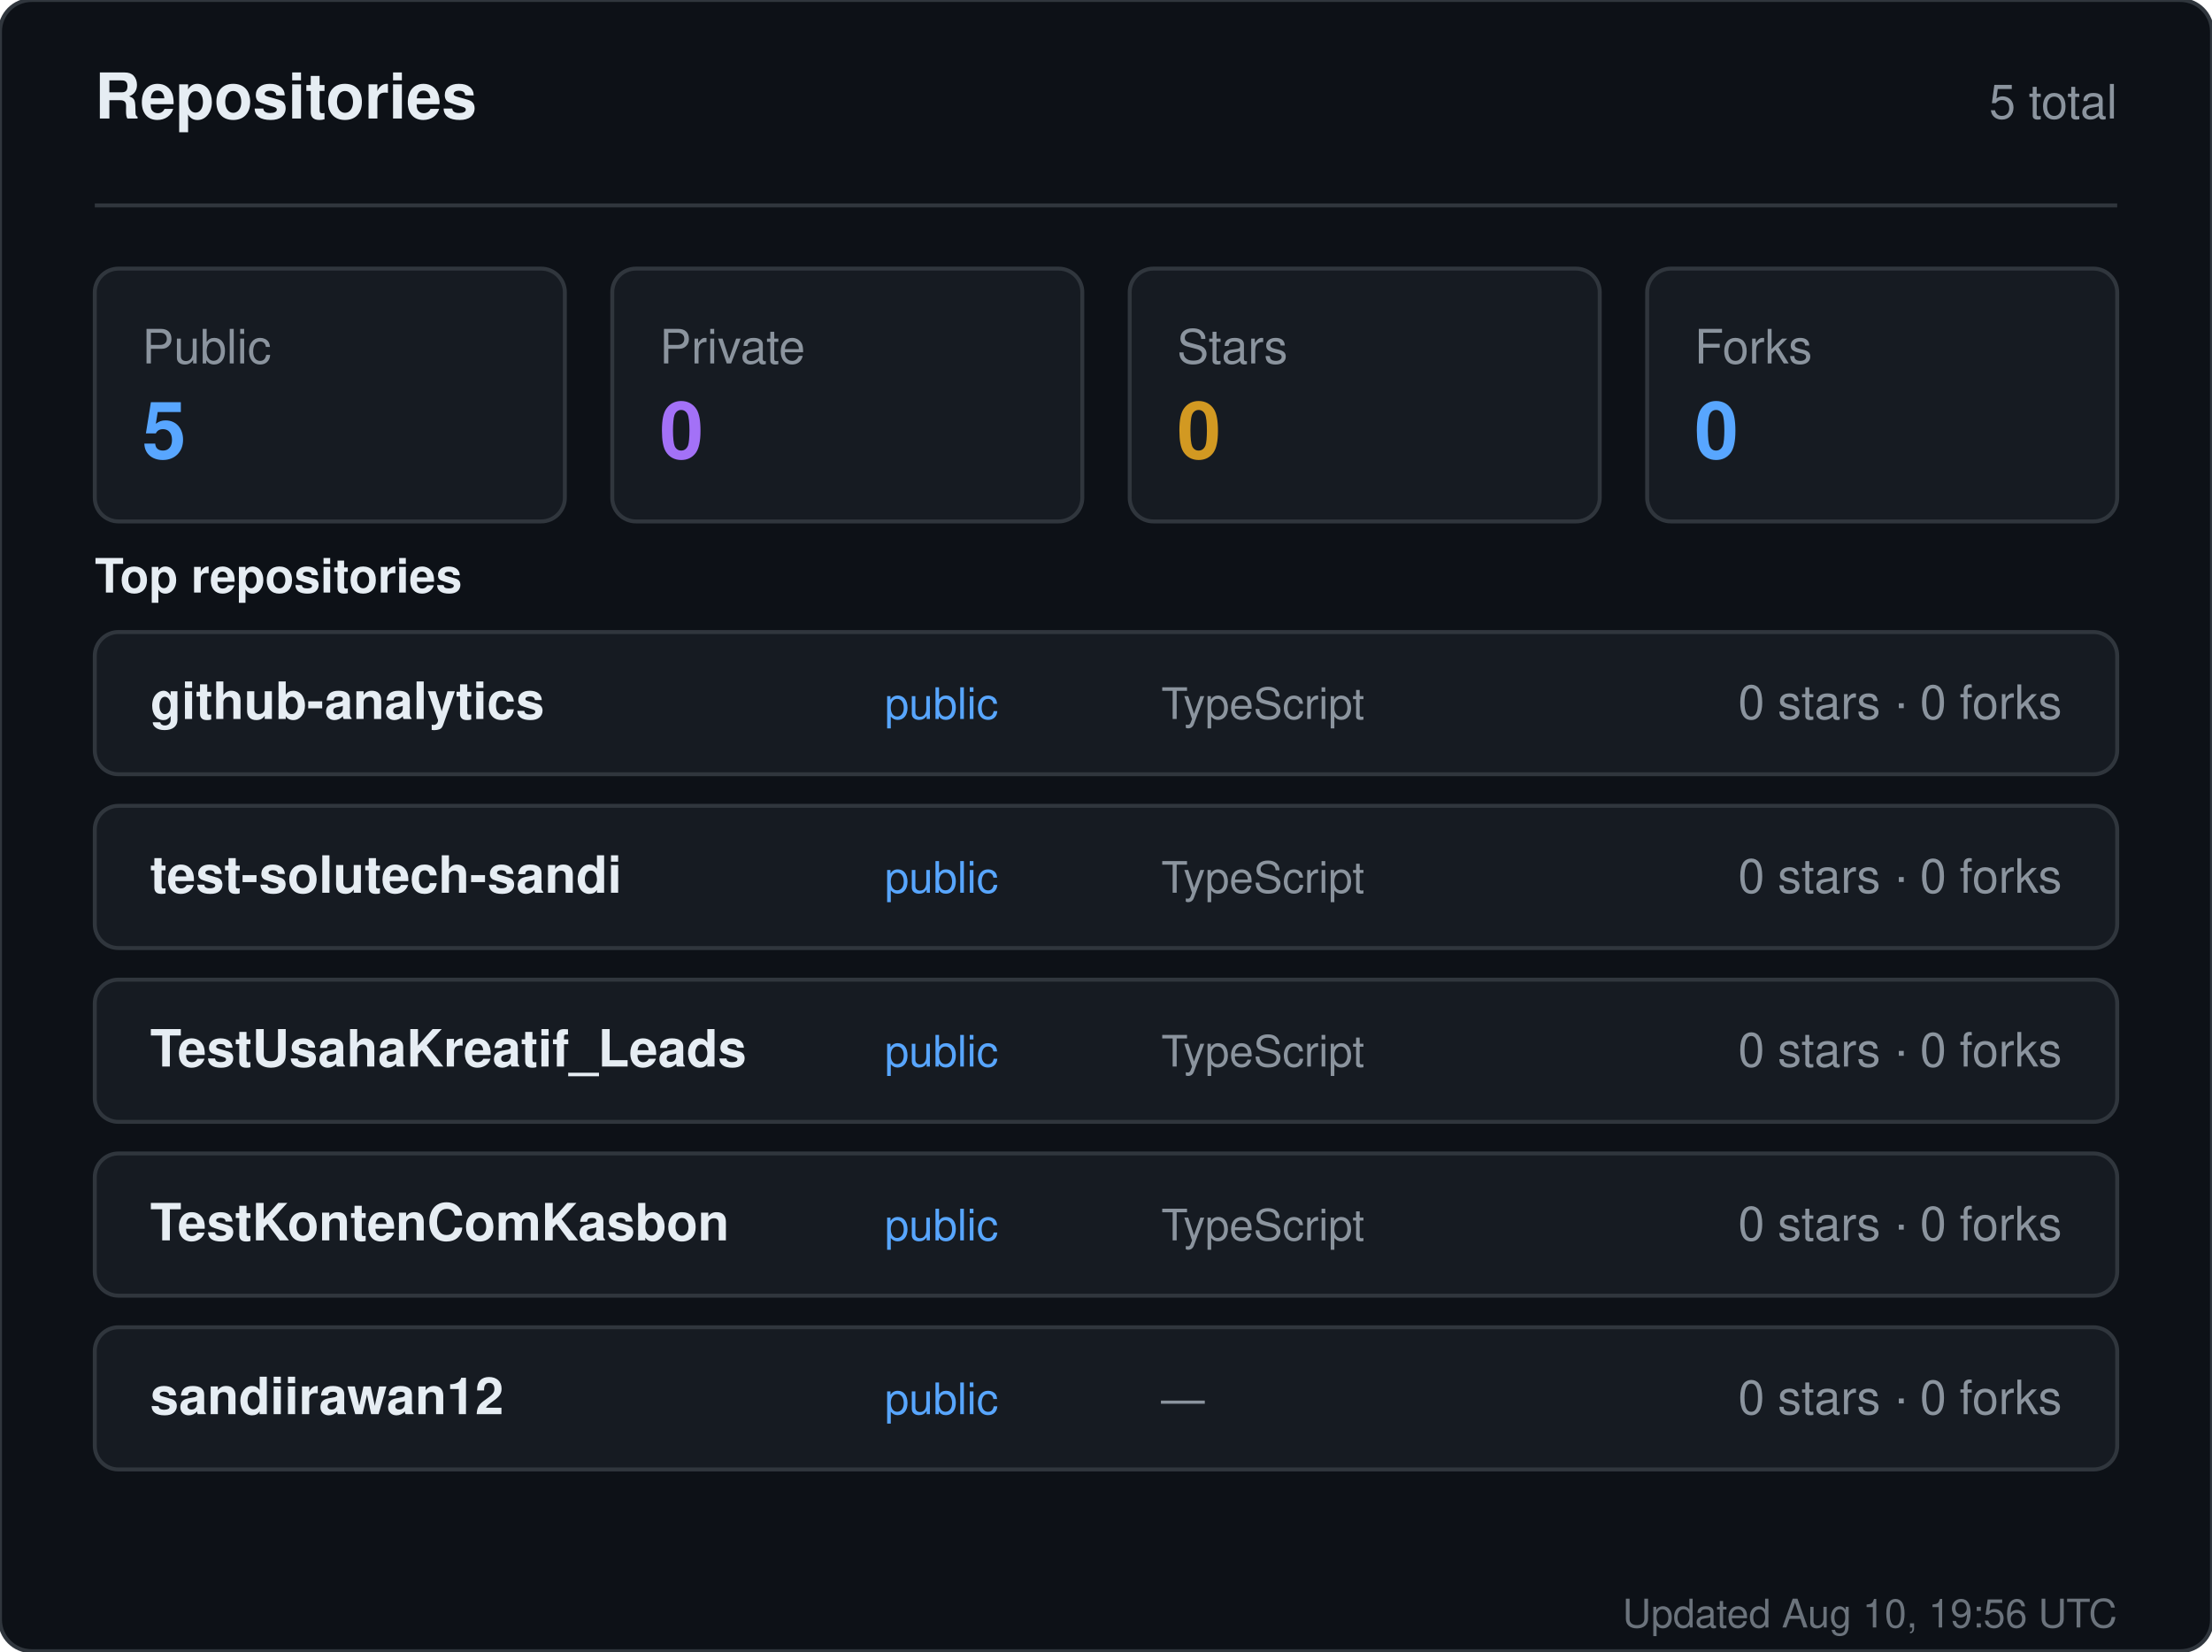
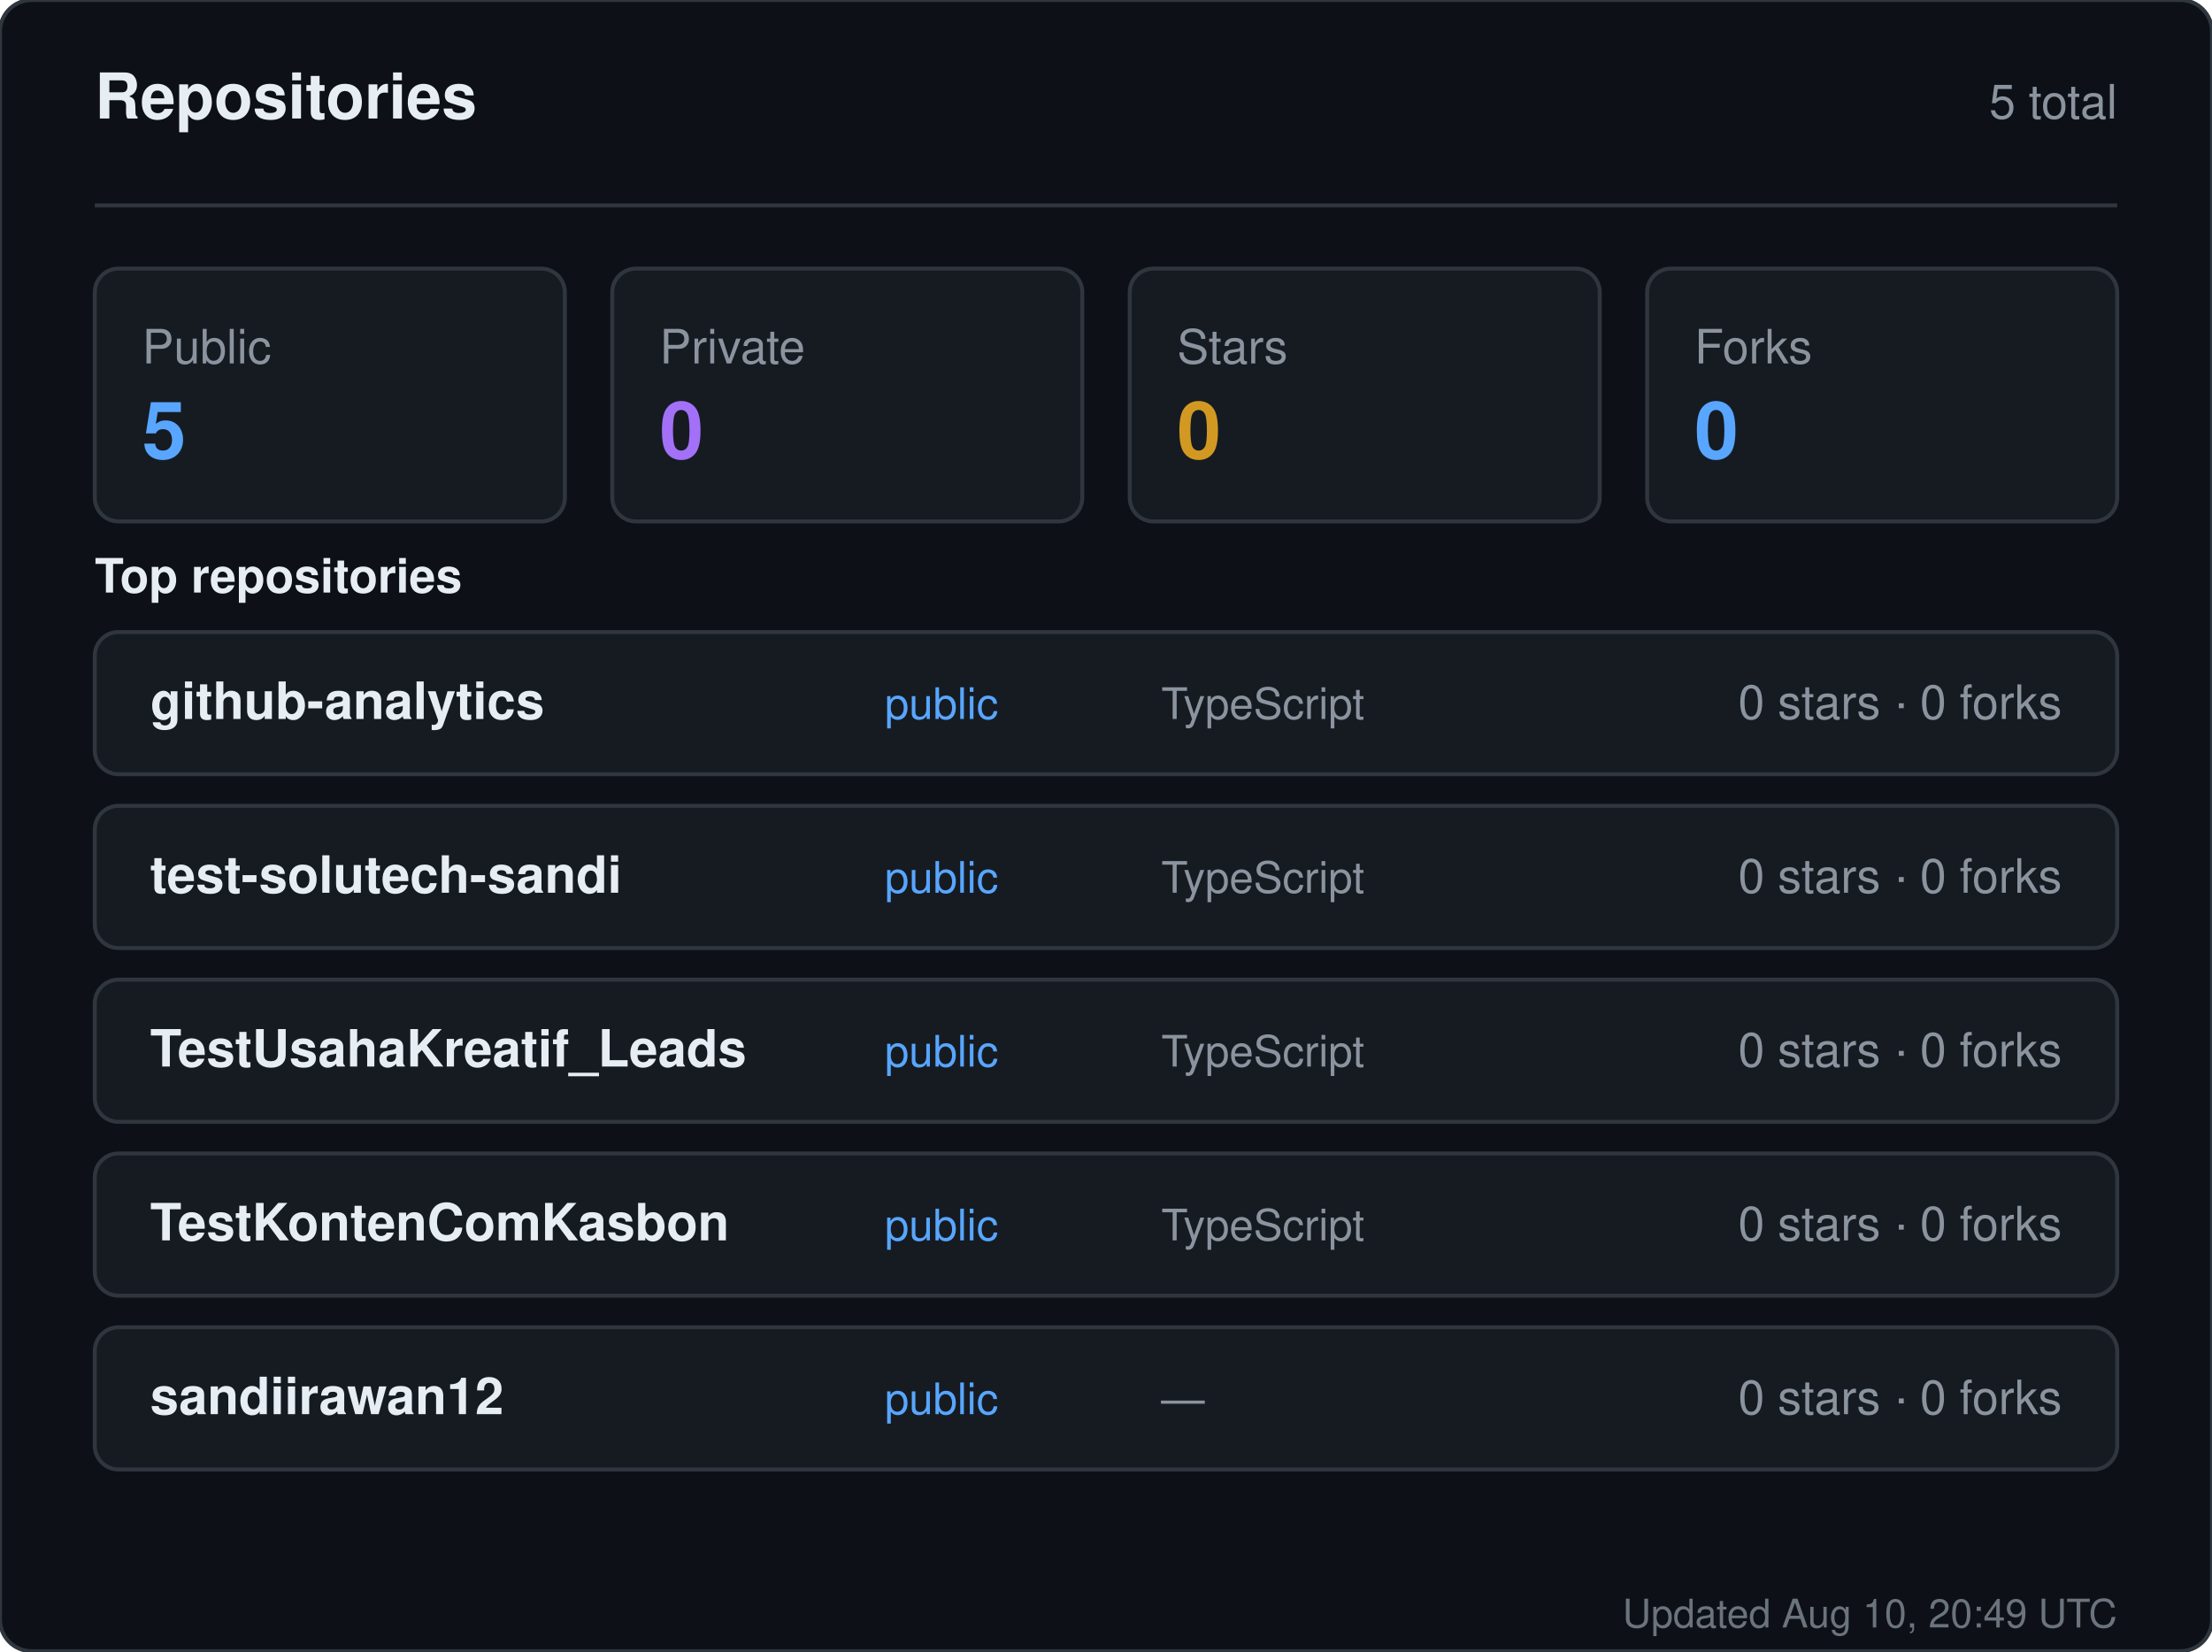
<svg xmlns="http://www.w3.org/2000/svg" width="560" height="418" viewBox="0 0 560 418" role="img" aria-label="Repositories for sandiirawan12">
  <rect width="560" height="418" rx="8" fill="#0d1117" stroke="#30363d" />
  <g font-family="-apple-system, BlinkMacSystemFont, Segoe UI, Helvetica, Arial, sans-serif">
    <text x="24" y="30" fill="#e6edf3" font-size="16" font-weight="700">Repositories</text>
    <text x="536" y="30" fill="#8b949e" font-size="12" text-anchor="end">5 total</text>
    <line x1="24" y1="52" x2="536" y2="52" stroke="#30363d" />
    <rect x="24" y="68" width="119" height="64" rx="6" fill="#161b22" stroke="#30363d" />
    <text x="36" y="92" fill="#8b949e" font-size="12">Public</text>
    <text x="36" y="116" fill="#58a6ff" font-size="20" font-weight="700">5</text>
    <rect x="155" y="68" width="119" height="64" rx="6" fill="#161b22" stroke="#30363d" />
    <text x="167" y="92" fill="#8b949e" font-size="12">Private</text>
    <text x="167" y="116" fill="#a371f7" font-size="20" font-weight="700">0</text>
    <rect x="286" y="68" width="119" height="64" rx="6" fill="#161b22" stroke="#30363d" />
    <text x="298" y="92" fill="#8b949e" font-size="12">Stars</text>
    <text x="298" y="116" fill="#d29922" font-size="20" font-weight="700">0</text>
    <rect x="417" y="68" width="119" height="64" rx="6" fill="#161b22" stroke="#30363d" />
    <text x="429" y="92" fill="#8b949e" font-size="12">Forks</text>
    <text x="429" y="116" fill="#58a6ff" font-size="20" font-weight="700">0</text>
    <text x="24" y="150" fill="#e6edf3" font-size="12" font-weight="600">Top repositories</text>
    <rect x="24" y="160" width="512" height="36" rx="6" fill="#161b22" stroke="#30363d" />
    <text x="38" y="182" fill="#e6edf3" font-size="13" font-weight="600">github-analytics</text>
    <text x="224" y="182" fill="#58a6ff" font-size="11">public</text>
    <text x="294" y="182" fill="#8b949e" font-size="11">TypeScript</text>
    <text x="522" y="182" fill="#8b949e" font-size="12" text-anchor="end">0 stars · 0 forks</text>
    <rect x="24" y="204" width="512" height="36" rx="6" fill="#161b22" stroke="#30363d" />
    <text x="38" y="226" fill="#e6edf3" font-size="13" font-weight="600">test-solutech-sandi</text>
    <text x="224" y="226" fill="#58a6ff" font-size="11">public</text>
    <text x="294" y="226" fill="#8b949e" font-size="11">TypeScript</text>
    <text x="522" y="226" fill="#8b949e" font-size="12" text-anchor="end">0 stars · 0 forks</text>
    <rect x="24" y="248" width="512" height="36" rx="6" fill="#161b22" stroke="#30363d" />
    <text x="38" y="270" fill="#e6edf3" font-size="13" font-weight="600">TestUsahaKreatif_Leads</text>
    <text x="224" y="270" fill="#58a6ff" font-size="11">public</text>
    <text x="294" y="270" fill="#8b949e" font-size="11">TypeScript</text>
    <text x="522" y="270" fill="#8b949e" font-size="12" text-anchor="end">0 stars · 0 forks</text>
    <rect x="24" y="292" width="512" height="36" rx="6" fill="#161b22" stroke="#30363d" />
    <text x="38" y="314" fill="#e6edf3" font-size="13" font-weight="600">TestKontenComKasbon</text>
    <text x="224" y="314" fill="#58a6ff" font-size="11">public</text>
    <text x="294" y="314" fill="#8b949e" font-size="11">TypeScript</text>
    <text x="522" y="314" fill="#8b949e" font-size="12" text-anchor="end">0 stars · 0 forks</text>
    <rect x="24" y="336" width="512" height="36" rx="6" fill="#161b22" stroke="#30363d" />
    <text x="38" y="358" fill="#e6edf3" font-size="13" font-weight="600">sandiirawan12</text>
    <text x="224" y="358" fill="#58a6ff" font-size="11">public</text>
    <text x="294" y="358" fill="#8b949e" font-size="11">—</text>
    <text x="522" y="358" fill="#8b949e" font-size="12" text-anchor="end">0 stars · 0 forks</text>
-     <text x="536" y="412" fill="#8b949e" font-size="10" text-anchor="end" opacity="0.75">Updated Aug 10, 19:56 UTC</text>
+     <text x="536" y="412" fill="#8b949e" font-size="10" text-anchor="end" opacity="0.75">Updated Aug 10, 20:49 UTC</text>
  </g>
</svg>
